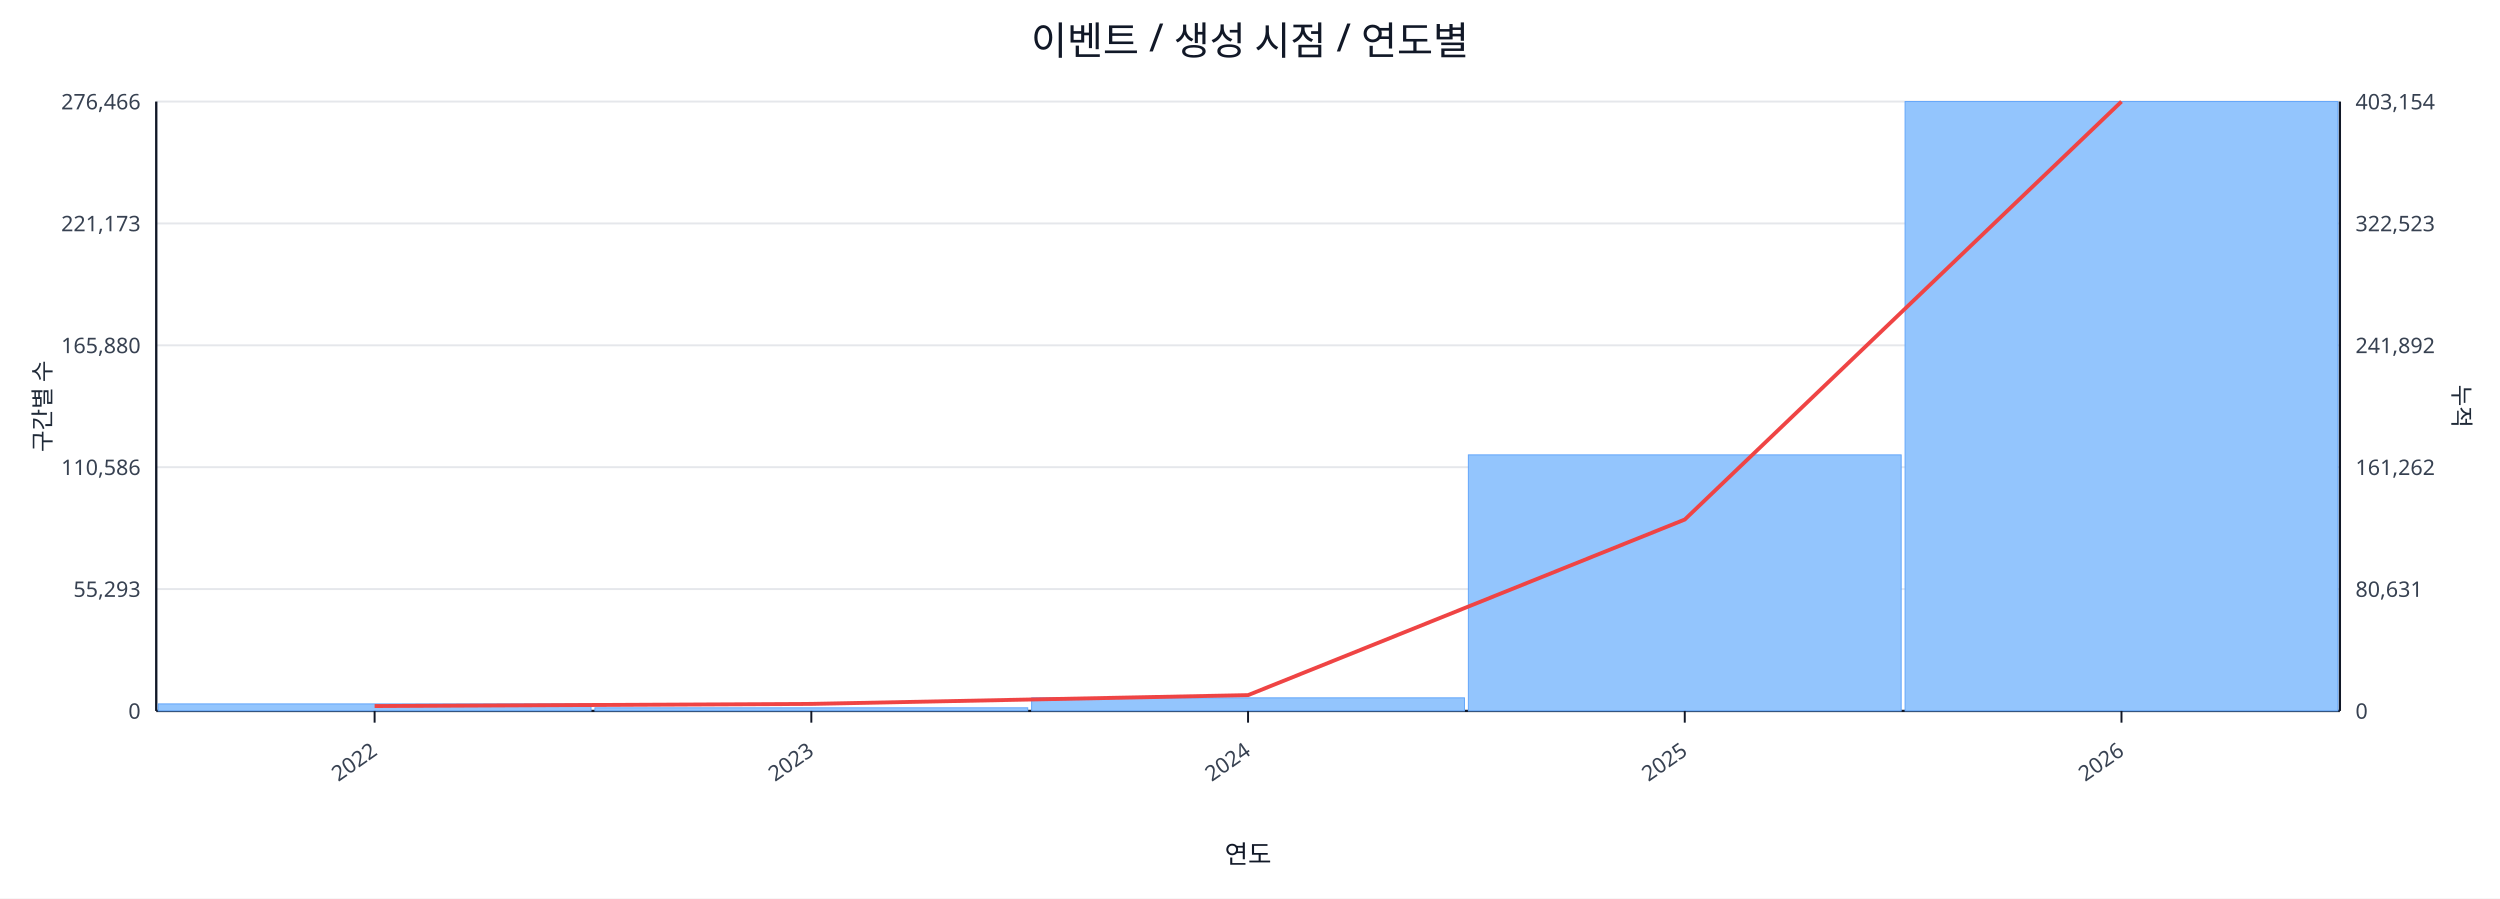
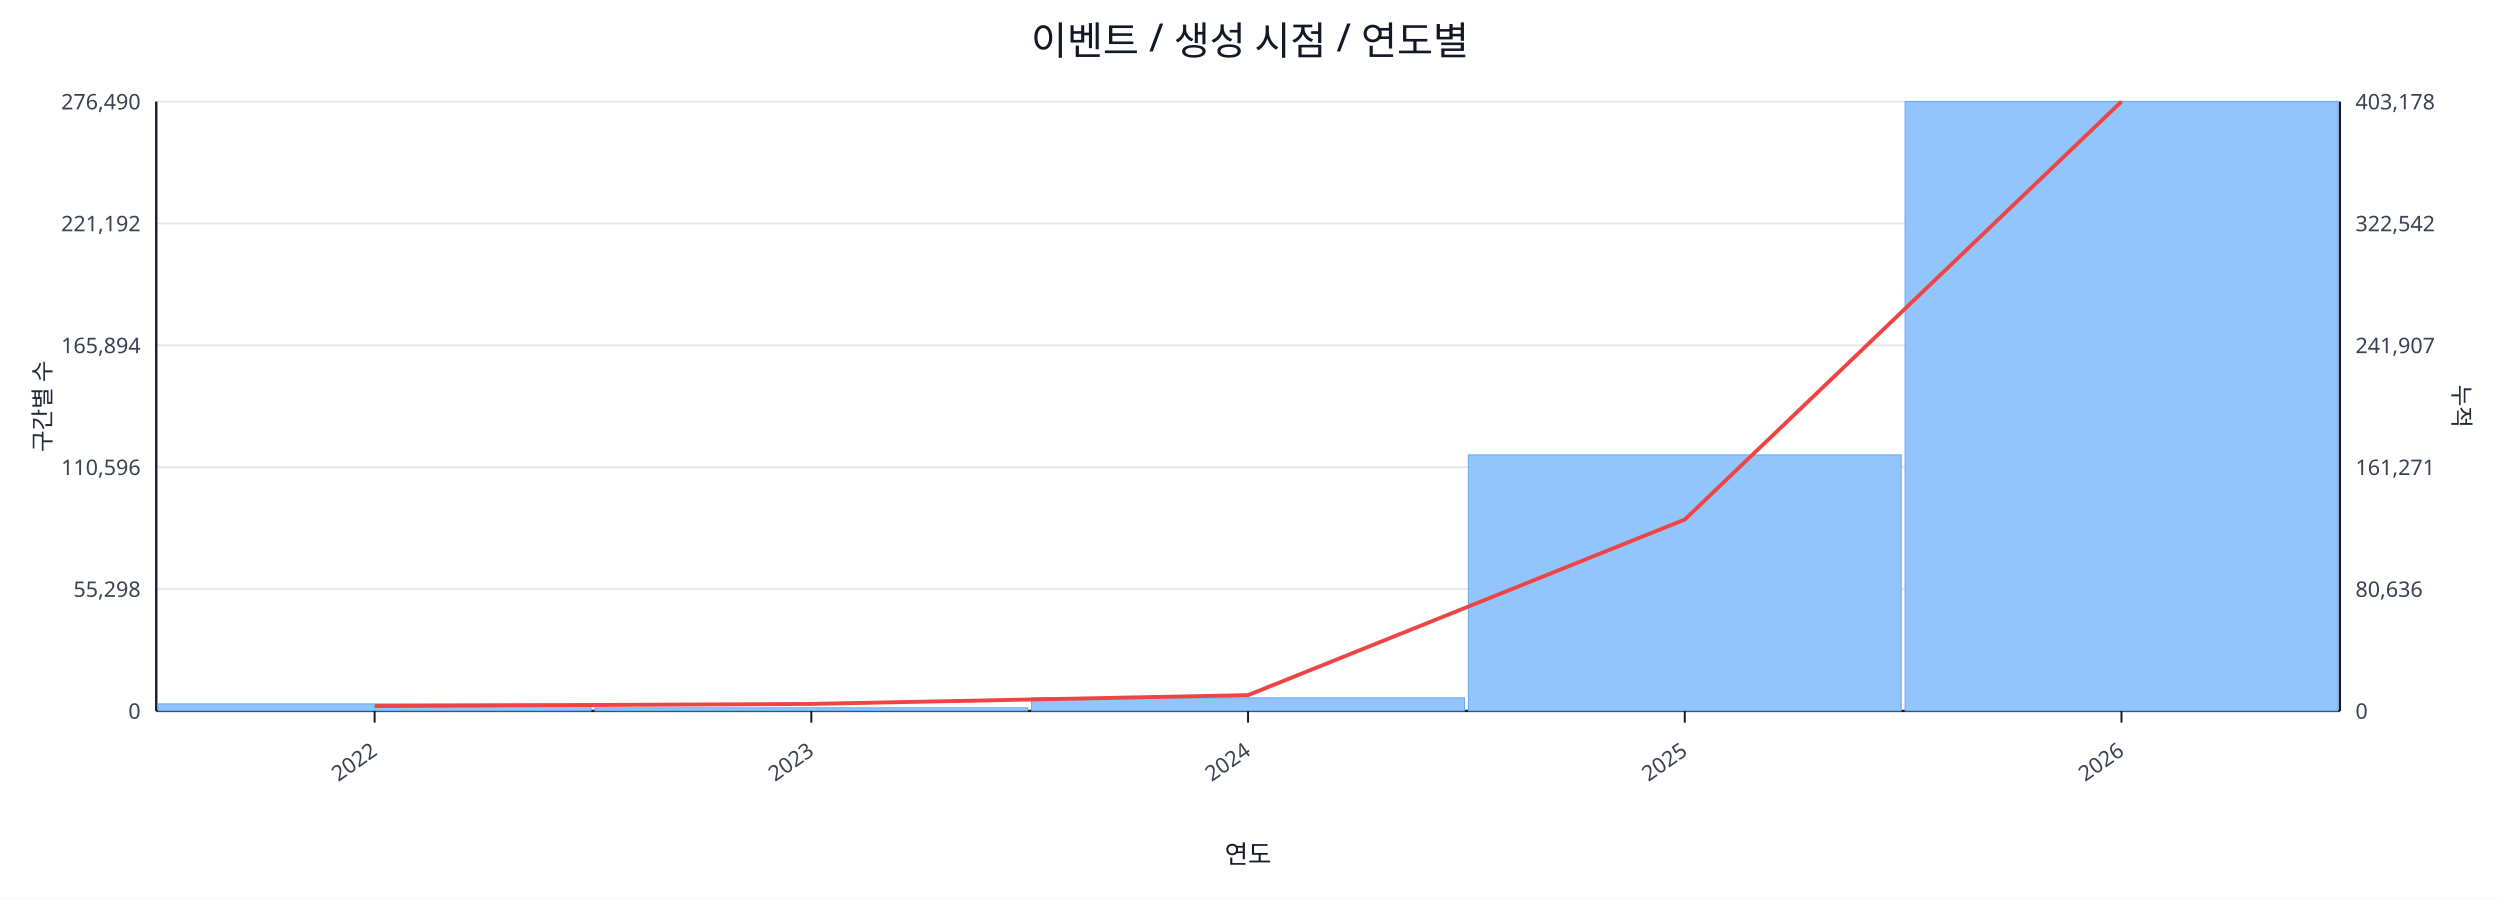
<svg xmlns="http://www.w3.org/2000/svg" width="1280" height="460" viewBox="0 0 1280 460">
  <rect x="0" y="0" width="100%" height="100%" fill="#ffffff" />
  <text x="640.0" y="28" font-size="20" text-anchor="middle" font-family="sans-serif" fill="#111827">이벤트 / 생성 시점 / 연도별</text>
  <line x1="80.0" y1="52.0" x2="1198.0" y2="52.0" stroke="#e5e7eb" stroke-width="1" />
-   <text x="72.0" y="56.0" font-size="11" text-anchor="end" font-family="sans-serif" fill="#374151">276,466</text>
-   <text x="1206.0" y="56.0" font-size="11" text-anchor="start" font-family="sans-serif" fill="#374151">403,154</text>
+   <text x="72.0" y="56.0" font-size="11" text-anchor="end" font-family="sans-serif" fill="#374151">276,490</text>
+   <text x="1206.0" y="56.0" font-size="11" text-anchor="start" font-family="sans-serif" fill="#374151">403,178</text>
  <line x1="80.0" y1="114.4" x2="1198.0" y2="114.4" stroke="#e5e7eb" stroke-width="1" />
-   <text x="72.0" y="118.4" font-size="11" text-anchor="end" font-family="sans-serif" fill="#374151">221,173</text>
-   <text x="1206.0" y="118.4" font-size="11" text-anchor="start" font-family="sans-serif" fill="#374151">322,523</text>
+   <text x="72.0" y="118.4" font-size="11" text-anchor="end" font-family="sans-serif" fill="#374151">221,192</text>
+   <text x="1206.0" y="118.4" font-size="11" text-anchor="start" font-family="sans-serif" fill="#374151">322,542</text>
  <line x1="80.0" y1="176.8" x2="1198.0" y2="176.8" stroke="#e5e7eb" stroke-width="1" />
-   <text x="72.0" y="180.8" font-size="11" text-anchor="end" font-family="sans-serif" fill="#374151">165,880</text>
-   <text x="1206.0" y="180.8" font-size="11" text-anchor="start" font-family="sans-serif" fill="#374151">241,892</text>
+   <text x="72.0" y="180.8" font-size="11" text-anchor="end" font-family="sans-serif" fill="#374151">165,894</text>
+   <text x="1206.0" y="180.8" font-size="11" text-anchor="start" font-family="sans-serif" fill="#374151">241,907</text>
  <line x1="80.0" y1="239.2" x2="1198.0" y2="239.2" stroke="#e5e7eb" stroke-width="1" />
-   <text x="72.0" y="243.2" font-size="11" text-anchor="end" font-family="sans-serif" fill="#374151">110,586</text>
-   <text x="1206.0" y="243.2" font-size="11" text-anchor="start" font-family="sans-serif" fill="#374151">161,262</text>
+   <text x="72.0" y="243.2" font-size="11" text-anchor="end" font-family="sans-serif" fill="#374151">110,596</text>
+   <text x="1206.0" y="243.2" font-size="11" text-anchor="start" font-family="sans-serif" fill="#374151">161,271</text>
  <line x1="80.0" y1="301.6" x2="1198.0" y2="301.6" stroke="#e5e7eb" stroke-width="1" />
-   <text x="72.0" y="305.6" font-size="11" text-anchor="end" font-family="sans-serif" fill="#374151">55,293</text>
-   <text x="1206.0" y="305.6" font-size="11" text-anchor="start" font-family="sans-serif" fill="#374151">80,631</text>
+   <text x="72.0" y="305.6" font-size="11" text-anchor="end" font-family="sans-serif" fill="#374151">55,298</text>
+   <text x="1206.0" y="305.6" font-size="11" text-anchor="start" font-family="sans-serif" fill="#374151">80,636</text>
  <line x1="80.0" y1="364.0" x2="1198.0" y2="364.0" stroke="#e5e7eb" stroke-width="1" />
  <text x="72.0" y="368.0" font-size="11" text-anchor="end" font-family="sans-serif" fill="#374151">0</text>
  <text x="1206.0" y="368.0" font-size="11" text-anchor="start" font-family="sans-serif" fill="#374151">0</text>
  <line x1="80.0" y1="364.0" x2="1198.0" y2="364.0" stroke="#111827" stroke-width="1.2" />
  <line x1="80.0" y1="52.0" x2="80.0" y2="364.0" stroke="#111827" stroke-width="1.2" />
  <line x1="1198.0" y1="52.0" x2="1198.0" y2="364.0" stroke="#111827" stroke-width="1.2" />
  <rect x="81.0" y="360.4" width="221.6" height="3.6" fill="#93c5fd" stroke="#60a5fa" stroke-width="0.5" />
  <rect x="304.6" y="362.4" width="221.6" height="1.6" fill="#93c5fd" stroke="#60a5fa" stroke-width="0.5" />
  <rect x="528.2" y="357.3" width="221.6" height="6.7" fill="#93c5fd" stroke="#60a5fa" stroke-width="0.5" />
  <rect x="751.8" y="232.9" width="221.6" height="131.1" fill="#93c5fd" stroke="#60a5fa" stroke-width="0.5" />
  <rect x="975.4" y="52.0" width="221.6" height="312.0" fill="#93c5fd" stroke="#60a5fa" stroke-width="0.5" />
  <polyline fill="none" stroke="#ef4444" stroke-width="2" points="191.8,361.5 415.4,360.4 639.0,355.9 862.6,266.0 1086.2,52.0" />
  <line x1="191.8" y1="364.0" x2="191.8" y2="370.0" stroke="#111827" stroke-width="1" />
  <text x="193.8" y="386.0" font-size="11" text-anchor="end" transform="rotate(-35 193.8 386.0)" font-family="sans-serif" fill="#374151">2022</text>
  <line x1="415.4" y1="364.0" x2="415.4" y2="370.0" stroke="#111827" stroke-width="1" />
  <text x="417.4" y="386.0" font-size="11" text-anchor="end" transform="rotate(-35 417.4 386.0)" font-family="sans-serif" fill="#374151">2023</text>
  <line x1="639.0" y1="364.0" x2="639.0" y2="370.0" stroke="#111827" stroke-width="1" />
  <text x="641.0" y="386.0" font-size="11" text-anchor="end" transform="rotate(-35 641.0 386.0)" font-family="sans-serif" fill="#374151">2024</text>
  <line x1="862.6" y1="364.0" x2="862.6" y2="370.0" stroke="#111827" stroke-width="1" />
  <text x="864.6" y="386.0" font-size="11" text-anchor="end" transform="rotate(-35 864.6 386.0)" font-family="sans-serif" fill="#374151">2025</text>
  <line x1="1086.2" y1="364.0" x2="1086.2" y2="370.0" stroke="#111827" stroke-width="1" />
  <text x="1088.2" y="386.0" font-size="11" text-anchor="end" transform="rotate(-35 1088.2 386.0)" font-family="sans-serif" fill="#374151">2026</text>
  <text x="26" y="208.0" font-size="12" transform="rotate(-90 26 208.0)" text-anchor="middle" font-family="sans-serif" fill="#1f2937">구간별 수</text>
  <text x="1256.0" y="208.0" font-size="12" transform="rotate(90 1256.0 208.0)" text-anchor="middle" font-family="sans-serif" fill="#1f2937">누적</text>
  <text x="639.0" y="442.0" font-size="13" text-anchor="middle" font-family="sans-serif" fill="#111827">연도</text>
</svg>
